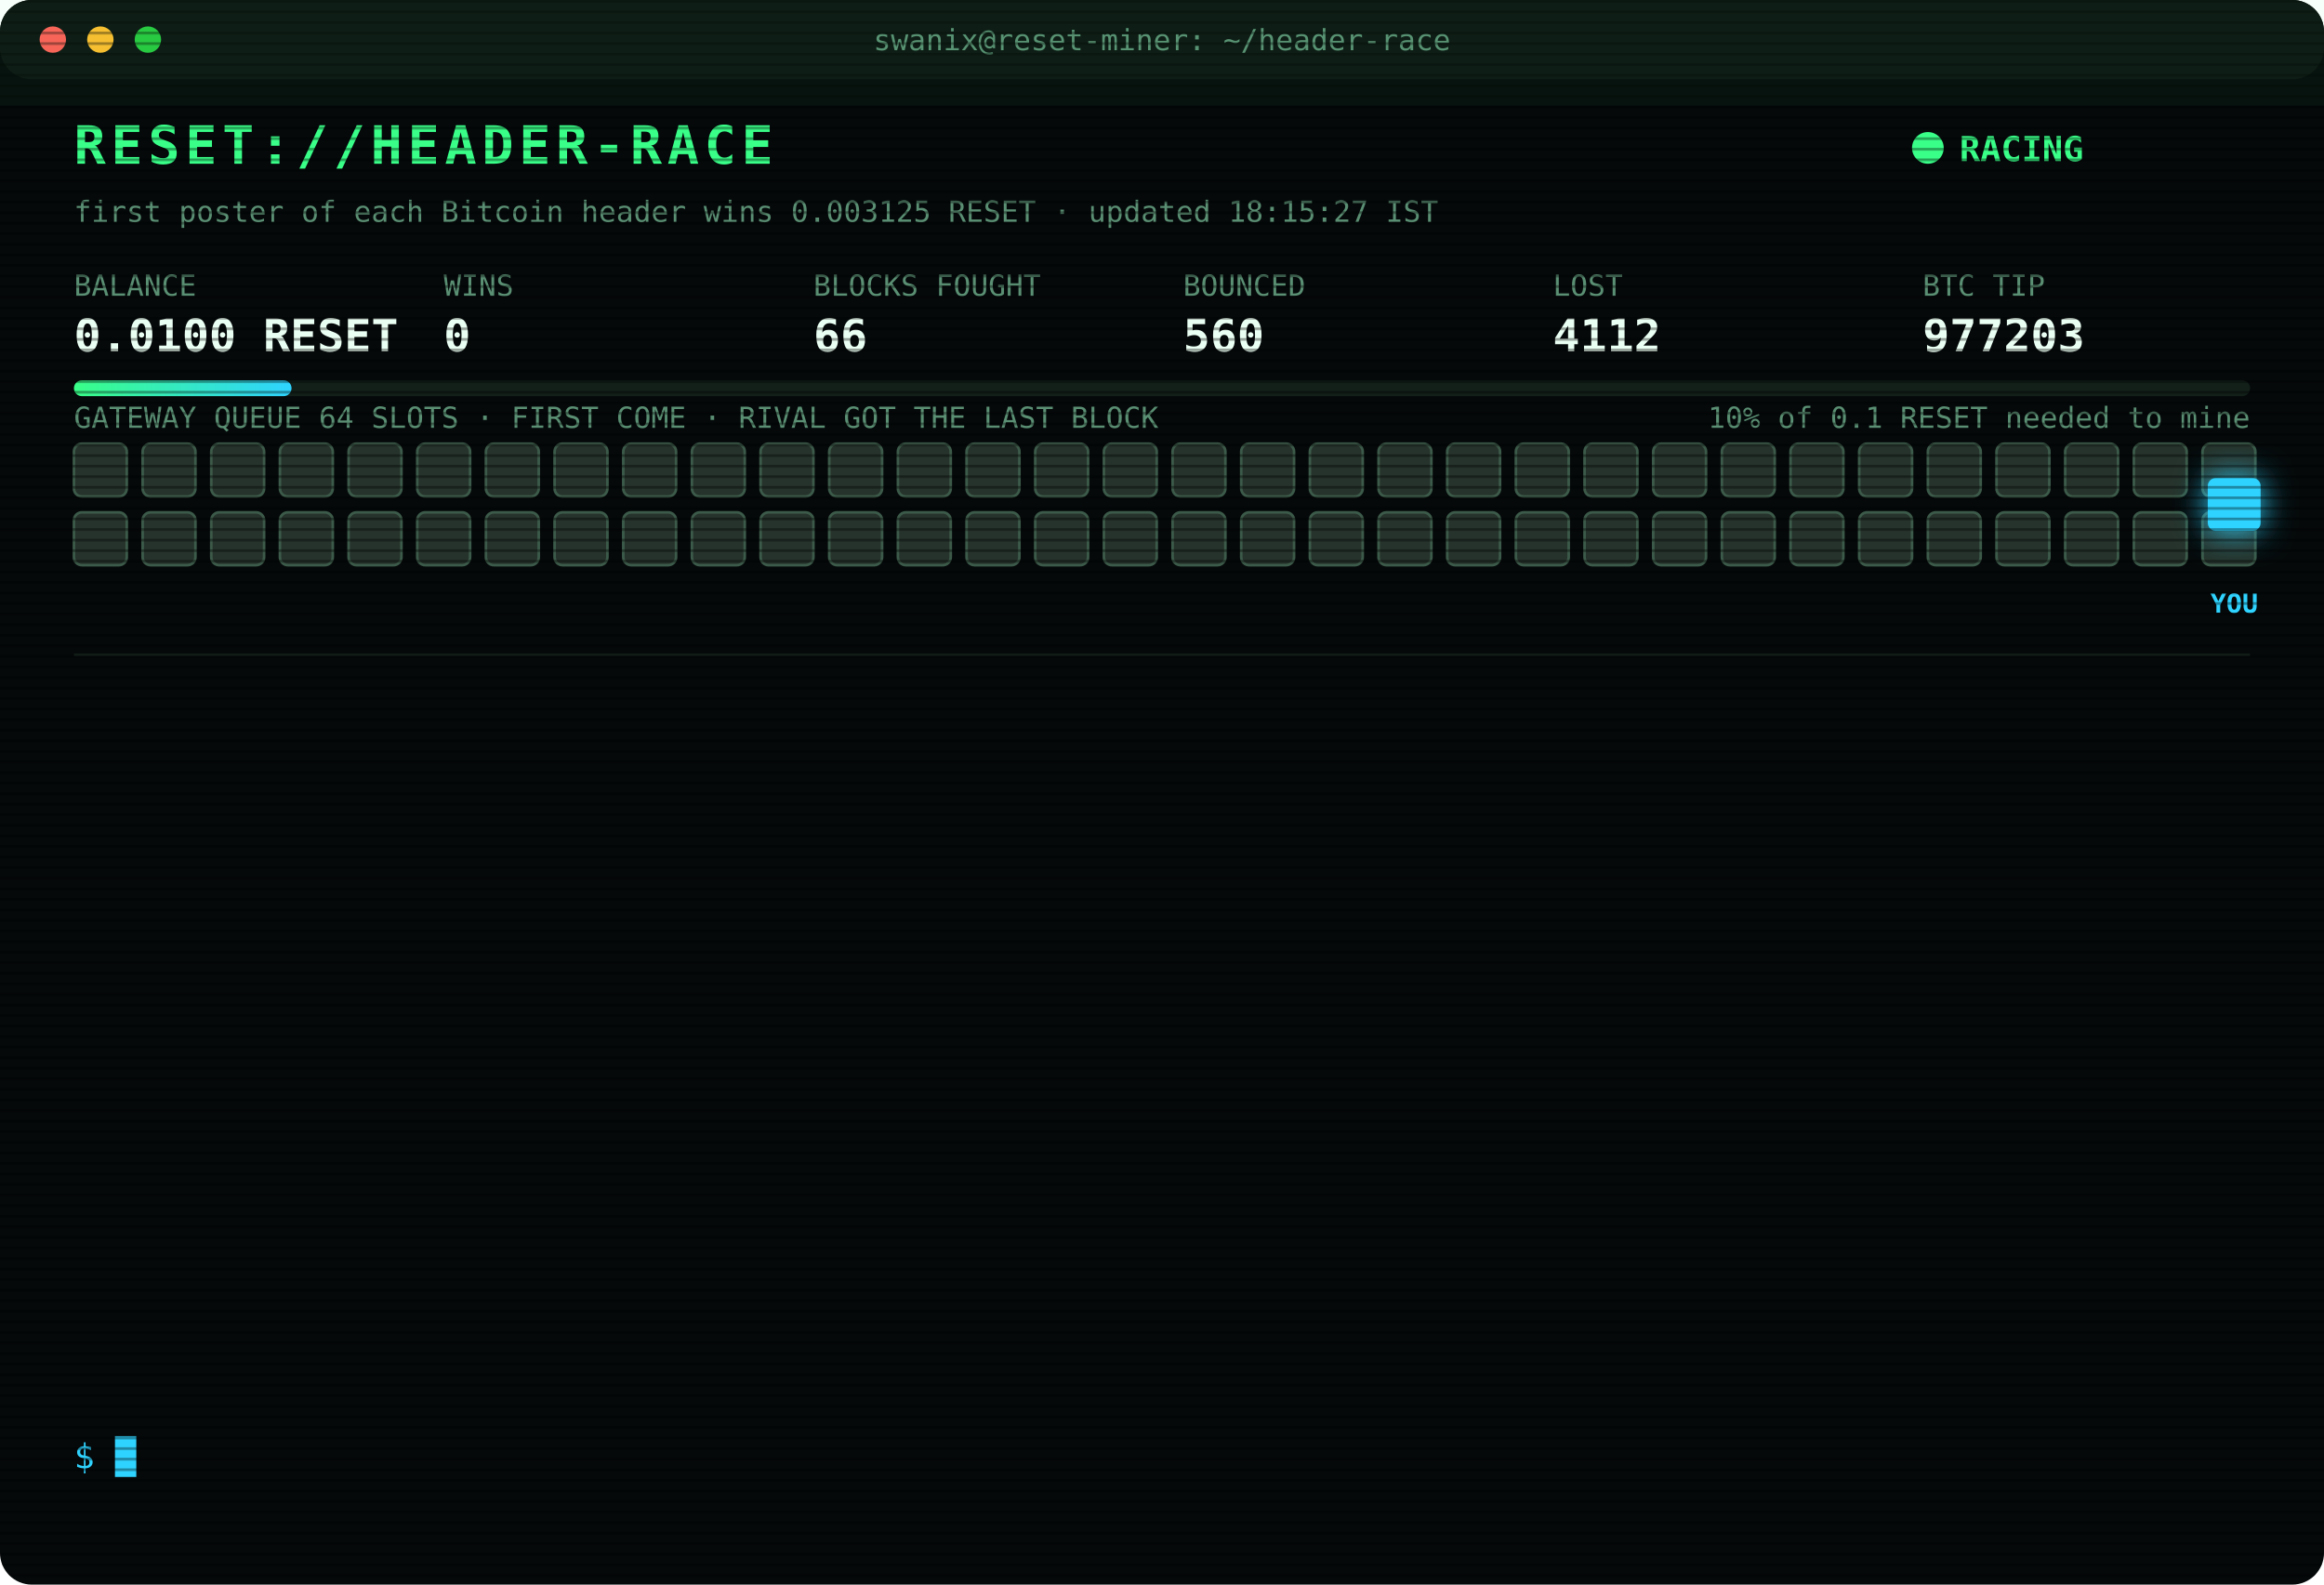
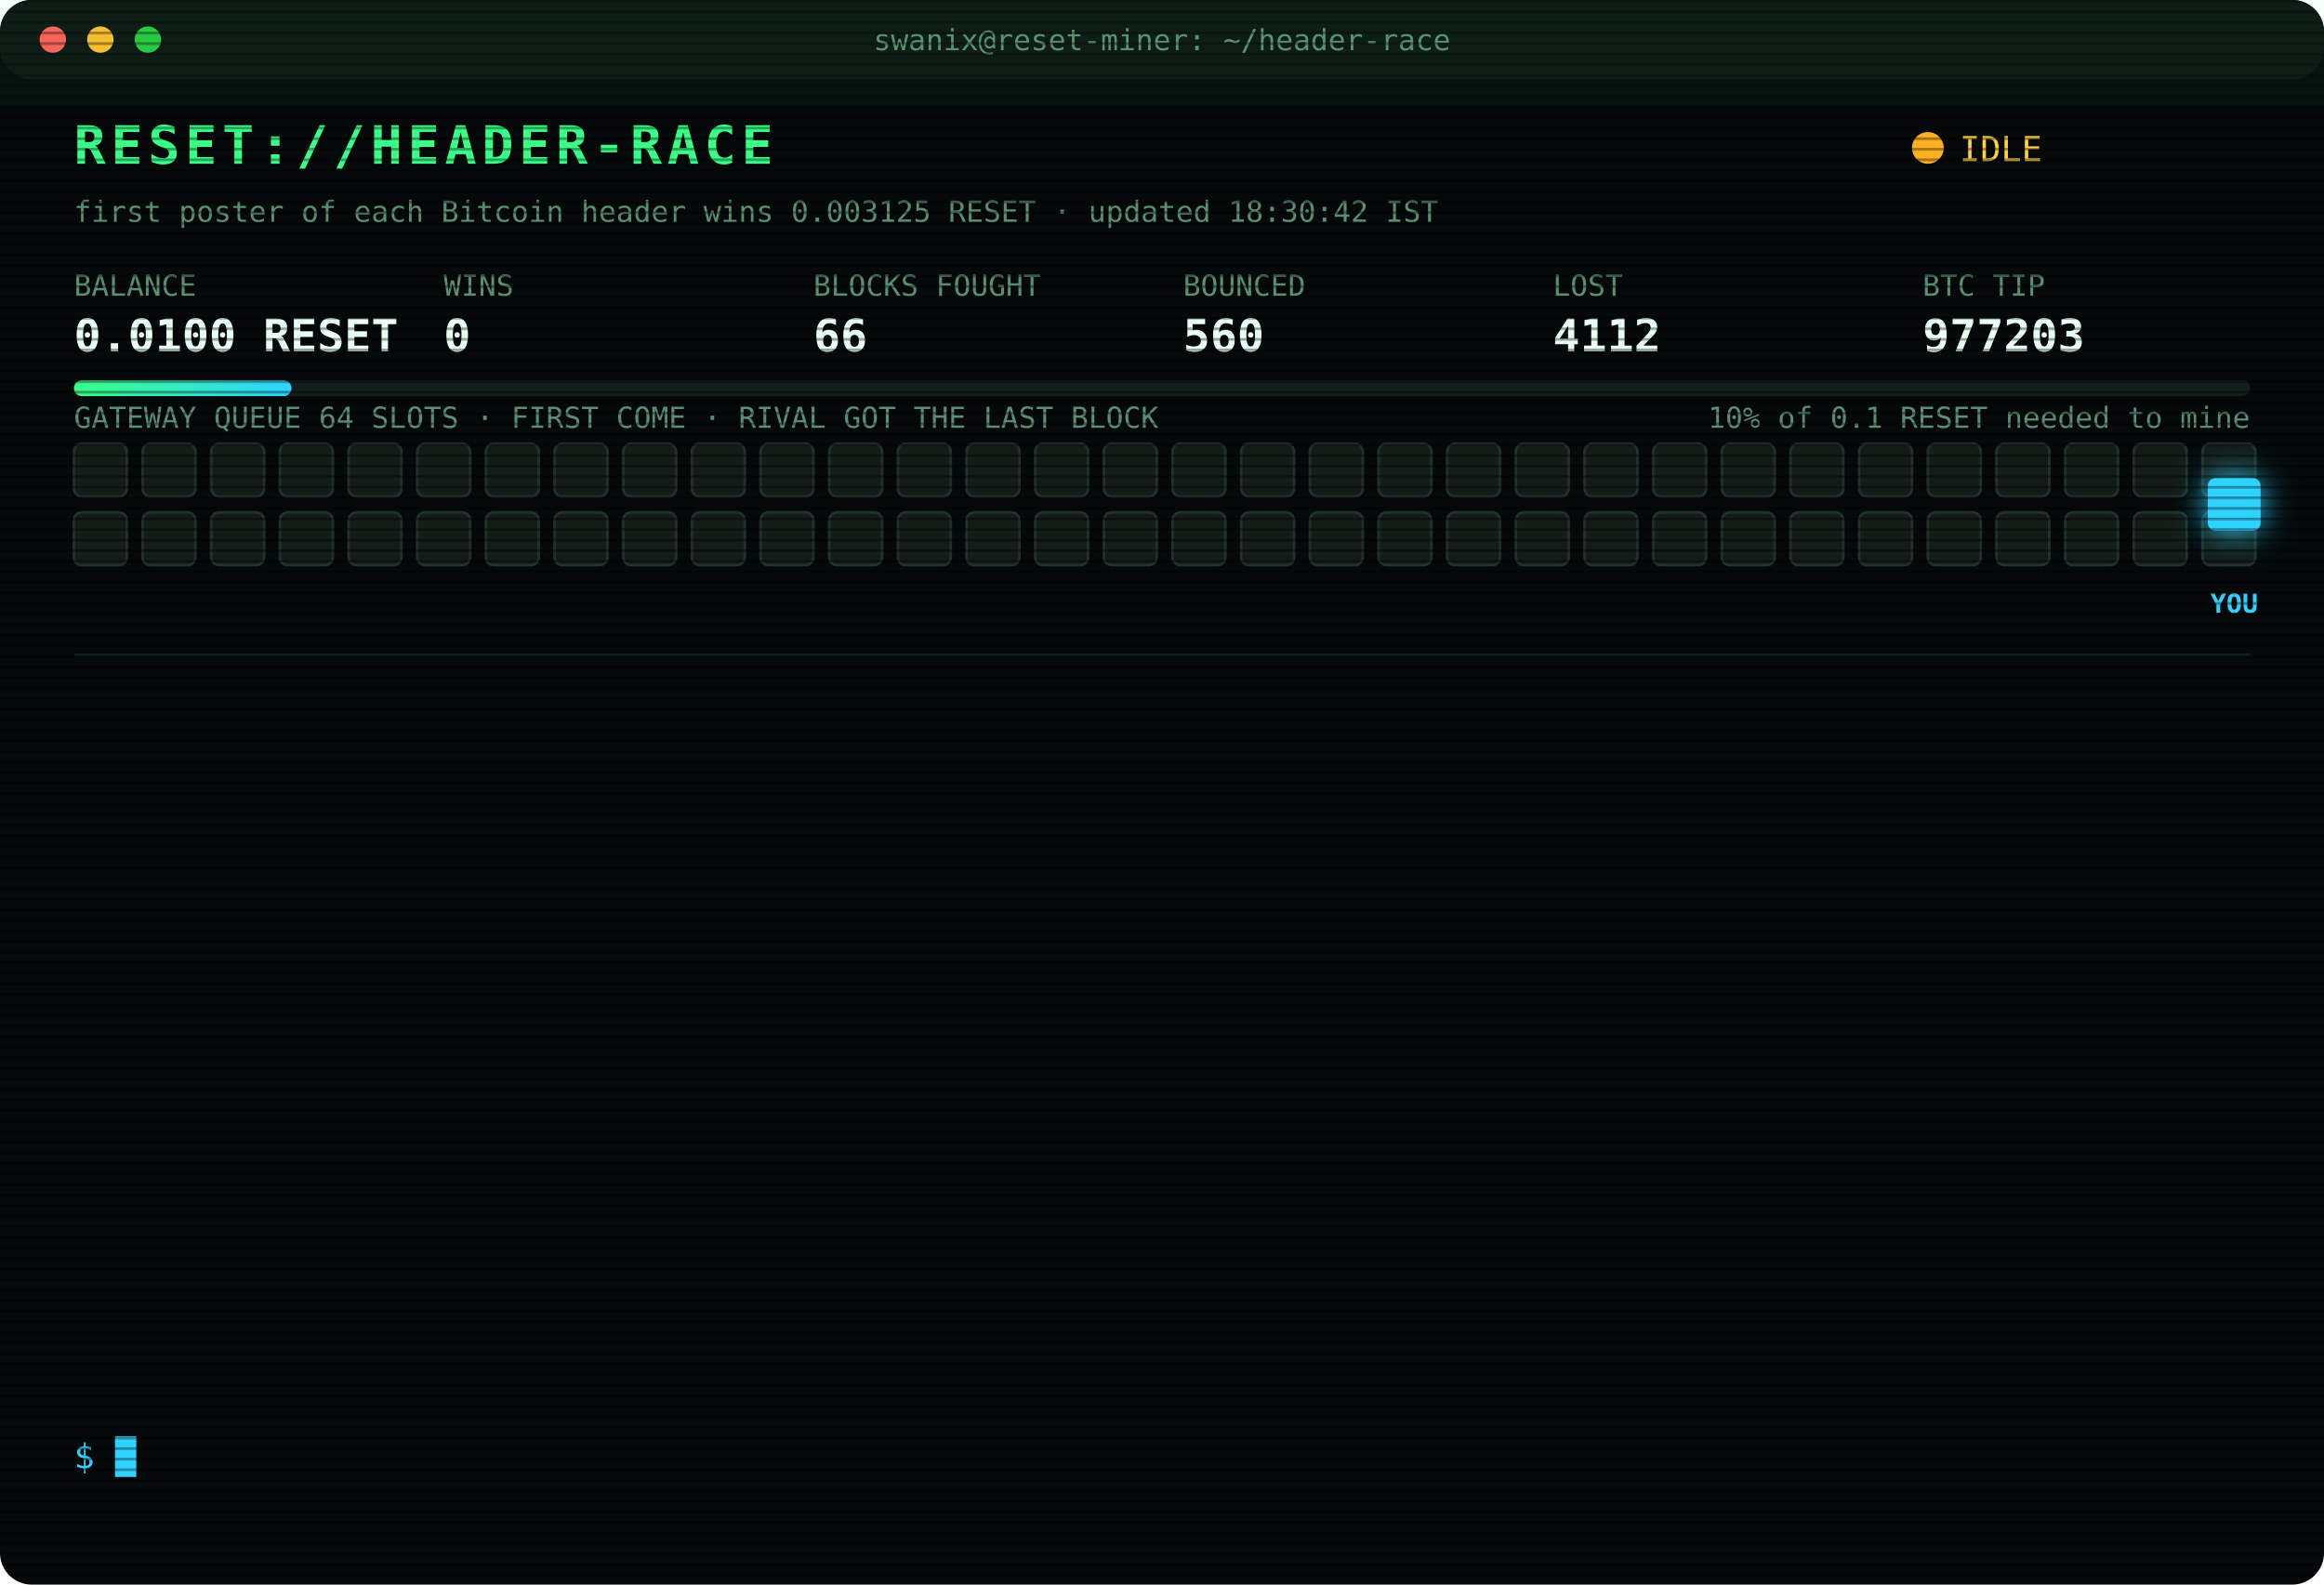
<svg xmlns="http://www.w3.org/2000/svg" width="880" height="600" viewBox="0 0 880 600" font-family="ui-monospace,SFMono-Regular,Menlo,Consolas,monospace">
  <style>
text{font-size:13px;fill:#7CFFB2}
.title{font-size:20px;font-weight:700;fill:#39FF88;letter-spacing:2px;animation:glitch 3s infinite steps(1)}
.sub{fill:#2fd3ff}.k{fill:#5a8f73;font-size:11px}.v{font-size:17px;font-weight:700;fill:#eafff3}
.ts{fill:#3f6b56}.boot{fill:#2fd3ff}.dim{fill:#5a8f73}.bad{fill:#ff4d6d}.warn{fill:#ffd23f}.mag{fill:#ff5cf0}.win{fill:#39FF88;font-weight:700}
.tag{font-size:10px;fill:#2fd3ff;font-weight:700}
.rival{fill:#26332c;stroke:#3c5a49;animation:jam 1.2s infinite alternate}
.idle{fill:#141c18;stroke:#22302a;animation:breathe 4s infinite}
.me{fill:#2fd3ff;filter:drop-shadow(0 0 6px #2fd3ff)}
.hover{animation:nudge 1.1s infinite ease-in-out}.bounce{animation:kick 1.4s infinite}
.ln{opacity:0;animation:in .4s forwards}
.cur{animation:blink 1s infinite steps(1)}
.scan{animation:scan 6s infinite linear}
.led{animation:blink 1.4s infinite}
@keyframes in{from{opacity:0;transform:translateX(-6px)}to{opacity:1;transform:none}}
@keyframes blink{50%{opacity:0}}
@keyframes jam{to{fill:#33463b}}
@keyframes breathe{50%{opacity:.4}}
@keyframes nudge{50%{transform:translateX(-10px)}}
@keyframes kick{0%,100%{transform:none}30%{transform:translateX(-14px)}55%{transform:translateX(10px) translateY(-6px)}}
@keyframes glitch{0%,92%{transform:none}93%{transform:translateX(2px);fill:#ff4d6d}95%{transform:translateX(-2px);fill:#2fd3ff}97%{transform:none}}
@keyframes scan{from{transform:translateY(-40px)}to{transform:translateY(600px)}}
</style>
  <defs>
    <pattern id="sl" width="4" height="4" patternUnits="userSpaceOnUse">
      <rect width="4" height="1" fill="#000" opacity=".35" />
    </pattern>
    <linearGradient id="bar">
      <stop offset="0" stop-color="#39FF88" />
      <stop offset="1" stop-color="#2fd3ff" />
    </linearGradient>
  </defs>
  <rect width="880" height="600" rx="12" fill="#05090a" />
  <rect width="880" height="30" rx="12" fill="#0d1512" />
  <circle cx="20" cy="15" r="5" fill="#ff5f57" />
  <circle cx="38" cy="15" r="5" fill="#febc2e" />
  <circle cx="56" cy="15" r="5" fill="#28c840" />
  <text x="440" y="19" text-anchor="middle" class="k">swanix@reset-miner: ~/header-race</text>
  <text x="28" y="62" class="title">RESET://HEADER-RACE</text>
-   <circle class="led" cx="730" cy="56" r="6" fill="#39FF88" />
-   <text x="742" y="61" class="win">RACING</text>
-   <text x="28" y="84" class="k">first poster of each Bitcoin header wins 0.003125 RESET · updated 18:15:27 IST</text>
+   <circle class="led" cx="730" cy="56" r="6" fill="#ffb020" />
+   <text x="742" y="61" class="warn">IDLE</text>
+   <text x="28" y="84" class="k">first poster of each Bitcoin header wins 0.003125 RESET · updated 18:30:42 IST</text>
  <text x="28" y="112" class="k">BALANCE</text>
  <text x="28" y="133" class="v">0.0100 RESET</text>
  <text x="168" y="112" class="k">WINS</text>
  <text x="168" y="133" class="v">0</text>
  <text x="308" y="112" class="k">BLOCKS FOUGHT</text>
  <text x="308" y="133" class="v">66</text>
  <text x="448" y="112" class="k">BOUNCED</text>
  <text x="448" y="133" class="v">560</text>
  <text x="588" y="112" class="k">LOST</text>
  <text x="588" y="133" class="v">4112</text>
  <text x="728" y="112" class="k">BTC TIP</text>
  <text x="728" y="133" class="v">977203</text>
  <rect x="28" y="144" width="824" height="6" rx="3" fill="#13201a" />
  <rect x="28" y="144" width="82.4" height="6" rx="3" fill="url(#bar)" />
  <text x="852" y="162" text-anchor="end" class="k">10% of 0.1 RESET needed to mine</text>
  <text x="28" y="162" class="k">GATEWAY QUEUE 64 SLOTS · FIRST COME · RIVAL GOT THE LAST BLOCK</text>
-   <rect class="rival" x="28" y="168" width="20" height="20" rx="3" style="animation-delay:0.00s" />
-   <rect class="rival" x="54" y="168" width="20" height="20" rx="3" style="animation-delay:0.05s" />
-   <rect class="rival" x="80" y="168" width="20" height="20" rx="3" style="animation-delay:0.10s" />
-   <rect class="rival" x="106" y="168" width="20" height="20" rx="3" style="animation-delay:0.15s" />
-   <rect class="rival" x="132" y="168" width="20" height="20" rx="3" style="animation-delay:0.20s" />
-   <rect class="rival" x="158" y="168" width="20" height="20" rx="3" style="animation-delay:0.25s" />
-   <rect class="rival" x="184" y="168" width="20" height="20" rx="3" style="animation-delay:0.30s" />
-   <rect class="rival" x="210" y="168" width="20" height="20" rx="3" style="animation-delay:0.35s" />
-   <rect class="rival" x="236" y="168" width="20" height="20" rx="3" style="animation-delay:0.40s" />
-   <rect class="rival" x="262" y="168" width="20" height="20" rx="3" style="animation-delay:0.45s" />
-   <rect class="rival" x="288" y="168" width="20" height="20" rx="3" style="animation-delay:0.50s" />
-   <rect class="rival" x="314" y="168" width="20" height="20" rx="3" style="animation-delay:0.55s" />
-   <rect class="rival" x="340" y="168" width="20" height="20" rx="3" style="animation-delay:0.60s" />
-   <rect class="rival" x="366" y="168" width="20" height="20" rx="3" style="animation-delay:0.65s" />
-   <rect class="rival" x="392" y="168" width="20" height="20" rx="3" style="animation-delay:0.70s" />
-   <rect class="rival" x="418" y="168" width="20" height="20" rx="3" style="animation-delay:0.75s" />
-   <rect class="rival" x="444" y="168" width="20" height="20" rx="3" style="animation-delay:0.80s" />
-   <rect class="rival" x="470" y="168" width="20" height="20" rx="3" style="animation-delay:0.85s" />
-   <rect class="rival" x="496" y="168" width="20" height="20" rx="3" style="animation-delay:0.90s" />
-   <rect class="rival" x="522" y="168" width="20" height="20" rx="3" style="animation-delay:0.95s" />
-   <rect class="rival" x="548" y="168" width="20" height="20" rx="3" style="animation-delay:1.00s" />
-   <rect class="rival" x="574" y="168" width="20" height="20" rx="3" style="animation-delay:1.05s" />
-   <rect class="rival" x="600" y="168" width="20" height="20" rx="3" style="animation-delay:1.10s" />
-   <rect class="rival" x="626" y="168" width="20" height="20" rx="3" style="animation-delay:1.15s" />
-   <rect class="rival" x="652" y="168" width="20" height="20" rx="3" style="animation-delay:1.20s" />
-   <rect class="rival" x="678" y="168" width="20" height="20" rx="3" style="animation-delay:1.25s" />
-   <rect class="rival" x="704" y="168" width="20" height="20" rx="3" style="animation-delay:1.30s" />
-   <rect class="rival" x="730" y="168" width="20" height="20" rx="3" style="animation-delay:1.35s" />
-   <rect class="rival" x="756" y="168" width="20" height="20" rx="3" style="animation-delay:1.40s" />
-   <rect class="rival" x="782" y="168" width="20" height="20" rx="3" style="animation-delay:1.45s" />
-   <rect class="rival" x="808" y="168" width="20" height="20" rx="3" style="animation-delay:1.50s" />
-   <rect class="rival" x="834" y="168" width="20" height="20" rx="3" style="animation-delay:1.55s" />
-   <rect class="rival" x="28" y="194" width="20" height="20" rx="3" style="animation-delay:1.60s" />
-   <rect class="rival" x="54" y="194" width="20" height="20" rx="3" style="animation-delay:1.65s" />
-   <rect class="rival" x="80" y="194" width="20" height="20" rx="3" style="animation-delay:1.70s" />
-   <rect class="rival" x="106" y="194" width="20" height="20" rx="3" style="animation-delay:1.75s" />
-   <rect class="rival" x="132" y="194" width="20" height="20" rx="3" style="animation-delay:1.80s" />
-   <rect class="rival" x="158" y="194" width="20" height="20" rx="3" style="animation-delay:1.85s" />
-   <rect class="rival" x="184" y="194" width="20" height="20" rx="3" style="animation-delay:1.90s" />
-   <rect class="rival" x="210" y="194" width="20" height="20" rx="3" style="animation-delay:1.95s" />
-   <rect class="rival" x="236" y="194" width="20" height="20" rx="3" style="animation-delay:2.00s" />
-   <rect class="rival" x="262" y="194" width="20" height="20" rx="3" style="animation-delay:2.05s" />
-   <rect class="rival" x="288" y="194" width="20" height="20" rx="3" style="animation-delay:2.10s" />
-   <rect class="rival" x="314" y="194" width="20" height="20" rx="3" style="animation-delay:2.15s" />
-   <rect class="rival" x="340" y="194" width="20" height="20" rx="3" style="animation-delay:2.20s" />
-   <rect class="rival" x="366" y="194" width="20" height="20" rx="3" style="animation-delay:2.25s" />
-   <rect class="rival" x="392" y="194" width="20" height="20" rx="3" style="animation-delay:2.30s" />
-   <rect class="rival" x="418" y="194" width="20" height="20" rx="3" style="animation-delay:2.35s" />
-   <rect class="rival" x="444" y="194" width="20" height="20" rx="3" style="animation-delay:2.40s" />
-   <rect class="rival" x="470" y="194" width="20" height="20" rx="3" style="animation-delay:2.45s" />
-   <rect class="rival" x="496" y="194" width="20" height="20" rx="3" style="animation-delay:2.50s" />
-   <rect class="rival" x="522" y="194" width="20" height="20" rx="3" style="animation-delay:2.55s" />
-   <rect class="rival" x="548" y="194" width="20" height="20" rx="3" style="animation-delay:2.60s" />
-   <rect class="rival" x="574" y="194" width="20" height="20" rx="3" style="animation-delay:2.65s" />
-   <rect class="rival" x="600" y="194" width="20" height="20" rx="3" style="animation-delay:2.70s" />
-   <rect class="rival" x="626" y="194" width="20" height="20" rx="3" style="animation-delay:2.75s" />
-   <rect class="rival" x="652" y="194" width="20" height="20" rx="3" style="animation-delay:2.80s" />
-   <rect class="rival" x="678" y="194" width="20" height="20" rx="3" style="animation-delay:2.85s" />
-   <rect class="rival" x="704" y="194" width="20" height="20" rx="3" style="animation-delay:2.90s" />
-   <rect class="rival" x="730" y="194" width="20" height="20" rx="3" style="animation-delay:2.95s" />
-   <rect class="rival" x="756" y="194" width="20" height="20" rx="3" style="animation-delay:3.00s" />
-   <rect class="rival" x="782" y="194" width="20" height="20" rx="3" style="animation-delay:3.05s" />
-   <rect class="rival" x="808" y="194" width="20" height="20" rx="3" style="animation-delay:3.10s" />
-   <rect class="rival" x="834" y="194" width="20" height="20" rx="3" style="animation-delay:3.15s" />
+   <rect class="idle" x="28" y="168" width="20" height="20" rx="3" style="animation-delay:0.00s" />
+   <rect class="idle" x="54" y="168" width="20" height="20" rx="3" style="animation-delay:0.05s" />
+   <rect class="idle" x="80" y="168" width="20" height="20" rx="3" style="animation-delay:0.10s" />
+   <rect class="idle" x="106" y="168" width="20" height="20" rx="3" style="animation-delay:0.15s" />
+   <rect class="idle" x="132" y="168" width="20" height="20" rx="3" style="animation-delay:0.20s" />
+   <rect class="idle" x="158" y="168" width="20" height="20" rx="3" style="animation-delay:0.25s" />
+   <rect class="idle" x="184" y="168" width="20" height="20" rx="3" style="animation-delay:0.30s" />
+   <rect class="idle" x="210" y="168" width="20" height="20" rx="3" style="animation-delay:0.35s" />
+   <rect class="idle" x="236" y="168" width="20" height="20" rx="3" style="animation-delay:0.40s" />
+   <rect class="idle" x="262" y="168" width="20" height="20" rx="3" style="animation-delay:0.45s" />
+   <rect class="idle" x="288" y="168" width="20" height="20" rx="3" style="animation-delay:0.50s" />
+   <rect class="idle" x="314" y="168" width="20" height="20" rx="3" style="animation-delay:0.55s" />
+   <rect class="idle" x="340" y="168" width="20" height="20" rx="3" style="animation-delay:0.60s" />
+   <rect class="idle" x="366" y="168" width="20" height="20" rx="3" style="animation-delay:0.65s" />
+   <rect class="idle" x="392" y="168" width="20" height="20" rx="3" style="animation-delay:0.70s" />
+   <rect class="idle" x="418" y="168" width="20" height="20" rx="3" style="animation-delay:0.75s" />
+   <rect class="idle" x="444" y="168" width="20" height="20" rx="3" style="animation-delay:0.80s" />
+   <rect class="idle" x="470" y="168" width="20" height="20" rx="3" style="animation-delay:0.85s" />
+   <rect class="idle" x="496" y="168" width="20" height="20" rx="3" style="animation-delay:0.90s" />
+   <rect class="idle" x="522" y="168" width="20" height="20" rx="3" style="animation-delay:0.95s" />
+   <rect class="idle" x="548" y="168" width="20" height="20" rx="3" style="animation-delay:1.00s" />
+   <rect class="idle" x="574" y="168" width="20" height="20" rx="3" style="animation-delay:1.05s" />
+   <rect class="idle" x="600" y="168" width="20" height="20" rx="3" style="animation-delay:1.10s" />
+   <rect class="idle" x="626" y="168" width="20" height="20" rx="3" style="animation-delay:1.15s" />
+   <rect class="idle" x="652" y="168" width="20" height="20" rx="3" style="animation-delay:1.20s" />
+   <rect class="idle" x="678" y="168" width="20" height="20" rx="3" style="animation-delay:1.25s" />
+   <rect class="idle" x="704" y="168" width="20" height="20" rx="3" style="animation-delay:1.30s" />
+   <rect class="idle" x="730" y="168" width="20" height="20" rx="3" style="animation-delay:1.35s" />
+   <rect class="idle" x="756" y="168" width="20" height="20" rx="3" style="animation-delay:1.40s" />
+   <rect class="idle" x="782" y="168" width="20" height="20" rx="3" style="animation-delay:1.45s" />
+   <rect class="idle" x="808" y="168" width="20" height="20" rx="3" style="animation-delay:1.50s" />
+   <rect class="idle" x="834" y="168" width="20" height="20" rx="3" style="animation-delay:1.55s" />
+   <rect class="idle" x="28" y="194" width="20" height="20" rx="3" style="animation-delay:1.60s" />
+   <rect class="idle" x="54" y="194" width="20" height="20" rx="3" style="animation-delay:1.65s" />
+   <rect class="idle" x="80" y="194" width="20" height="20" rx="3" style="animation-delay:1.70s" />
+   <rect class="idle" x="106" y="194" width="20" height="20" rx="3" style="animation-delay:1.75s" />
+   <rect class="idle" x="132" y="194" width="20" height="20" rx="3" style="animation-delay:1.80s" />
+   <rect class="idle" x="158" y="194" width="20" height="20" rx="3" style="animation-delay:1.85s" />
+   <rect class="idle" x="184" y="194" width="20" height="20" rx="3" style="animation-delay:1.90s" />
+   <rect class="idle" x="210" y="194" width="20" height="20" rx="3" style="animation-delay:1.95s" />
+   <rect class="idle" x="236" y="194" width="20" height="20" rx="3" style="animation-delay:2.00s" />
+   <rect class="idle" x="262" y="194" width="20" height="20" rx="3" style="animation-delay:2.05s" />
+   <rect class="idle" x="288" y="194" width="20" height="20" rx="3" style="animation-delay:2.10s" />
+   <rect class="idle" x="314" y="194" width="20" height="20" rx="3" style="animation-delay:2.15s" />
+   <rect class="idle" x="340" y="194" width="20" height="20" rx="3" style="animation-delay:2.20s" />
+   <rect class="idle" x="366" y="194" width="20" height="20" rx="3" style="animation-delay:2.25s" />
+   <rect class="idle" x="392" y="194" width="20" height="20" rx="3" style="animation-delay:2.30s" />
+   <rect class="idle" x="418" y="194" width="20" height="20" rx="3" style="animation-delay:2.35s" />
+   <rect class="idle" x="444" y="194" width="20" height="20" rx="3" style="animation-delay:2.40s" />
+   <rect class="idle" x="470" y="194" width="20" height="20" rx="3" style="animation-delay:2.45s" />
+   <rect class="idle" x="496" y="194" width="20" height="20" rx="3" style="animation-delay:2.50s" />
+   <rect class="idle" x="522" y="194" width="20" height="20" rx="3" style="animation-delay:2.55s" />
+   <rect class="idle" x="548" y="194" width="20" height="20" rx="3" style="animation-delay:2.60s" />
+   <rect class="idle" x="574" y="194" width="20" height="20" rx="3" style="animation-delay:2.65s" />
+   <rect class="idle" x="600" y="194" width="20" height="20" rx="3" style="animation-delay:2.70s" />
+   <rect class="idle" x="626" y="194" width="20" height="20" rx="3" style="animation-delay:2.75s" />
+   <rect class="idle" x="652" y="194" width="20" height="20" rx="3" style="animation-delay:2.80s" />
+   <rect class="idle" x="678" y="194" width="20" height="20" rx="3" style="animation-delay:2.85s" />
+   <rect class="idle" x="704" y="194" width="20" height="20" rx="3" style="animation-delay:2.90s" />
+   <rect class="idle" x="730" y="194" width="20" height="20" rx="3" style="animation-delay:2.95s" />
+   <rect class="idle" x="756" y="194" width="20" height="20" rx="3" style="animation-delay:3.00s" />
+   <rect class="idle" x="782" y="194" width="20" height="20" rx="3" style="animation-delay:3.05s" />
+   <rect class="idle" x="808" y="194" width="20" height="20" rx="3" style="animation-delay:3.10s" />
+   <rect class="idle" x="834" y="194" width="20" height="20" rx="3" style="animation-delay:3.15s" />
  <g class="hover">
    <rect class="me" x="836" y="181" width="20" height="20" rx="3" />
    <text class="tag" x="846" y="232" text-anchor="middle">YOU</text>
  </g>
  <line x1="28" x2="852" y1="248" y2="248" stroke="#13201a" />
  <g class="ln" style="animation-delay:0.40s">
    <text x="28" y="270" class="ts">16:21:44</text>
    <text x="104" y="270" class="bad">[LOST] #977192 taken by a rival miner</text>
  </g>
  <g class="ln" style="animation-delay:0.65s">
    <text x="28" y="292" class="ts">16:23:11</text>
    <text x="104" y="292" class="bad">[LOST] #977193 taken by a rival miner</text>
  </g>
  <g class="ln" style="animation-delay:0.90s">
    <text x="28" y="314" class="ts">16:34:58</text>
    <text x="104" y="314" class="bad">[LOST] #977194 taken by a rival miner</text>
  </g>
  <g class="ln" style="animation-delay:1.15s">
    <text x="28" y="336" class="ts">16:54:54</text>
    <text x="104" y="336" class="bad">[LOST] #977195 taken by a rival miner</text>
  </g>
  <g class="ln" style="animation-delay:1.40s">
    <text x="28" y="358" class="ts">16:56:21</text>
    <text x="104" y="358" class="bad">[LOST] #977196 taken by a rival miner</text>
  </g>
  <g class="ln" style="animation-delay:1.65s">
    <text x="28" y="380" class="ts">17:01:29</text>
    <text x="104" y="380" class="bad">[LOST] #977197 taken by a rival miner</text>
  </g>
  <g class="ln" style="animation-delay:1.90s">
    <text x="28" y="402" class="ts">17:08:14</text>
    <text x="104" y="402" class="bad">[GATEWAY DOWN] no response · 582ms</text>
  </g>
  <g class="ln" style="animation-delay:2.15s">
    <text x="28" y="424" class="ts">17:08:19</text>
    <text x="104" y="424" class="bad">[LOST] #977198 taken by a rival miner</text>
  </g>
  <g class="ln" style="animation-delay:2.40s">
    <text x="28" y="446" class="ts">17:31:52</text>
    <text x="104" y="446" class="bad">[LOST] #977199 taken by a rival miner</text>
  </g>
  <g class="ln" style="animation-delay:2.65s">
    <text x="28" y="468" class="ts">17:42:15</text>
    <text x="104" y="468" class="bad">[LOST] #977200 taken by a rival miner</text>
  </g>
  <g class="ln" style="animation-delay:2.90s">
    <text x="28" y="490" class="ts">17:52:30</text>
    <text x="104" y="490" class="bad">[LOST] #977201 taken by a rival miner</text>
  </g>
  <g class="ln" style="animation-delay:3.15s">
    <text x="28" y="512" class="ts">18:04:25</text>
    <text x="104" y="512" class="bad">[LOST] #977202 taken by a rival miner</text>
  </g>
  <g class="ln" style="animation-delay:3.40s">
    <text x="28" y="534" class="ts">18:04:48</text>
    <text x="104" y="534" class="bad">[LOST] #977203 taken by a rival miner</text>
  </g>
  <text x="28" y="556" class="sub">$ <tspan class="cur">█</tspan>
  </text>
  <rect width="880" height="600" rx="12" fill="url(#sl)" pointer-events="none" />
  <rect class="scan" width="880" height="40" fill="#39FF88" opacity=".04" />
</svg>
